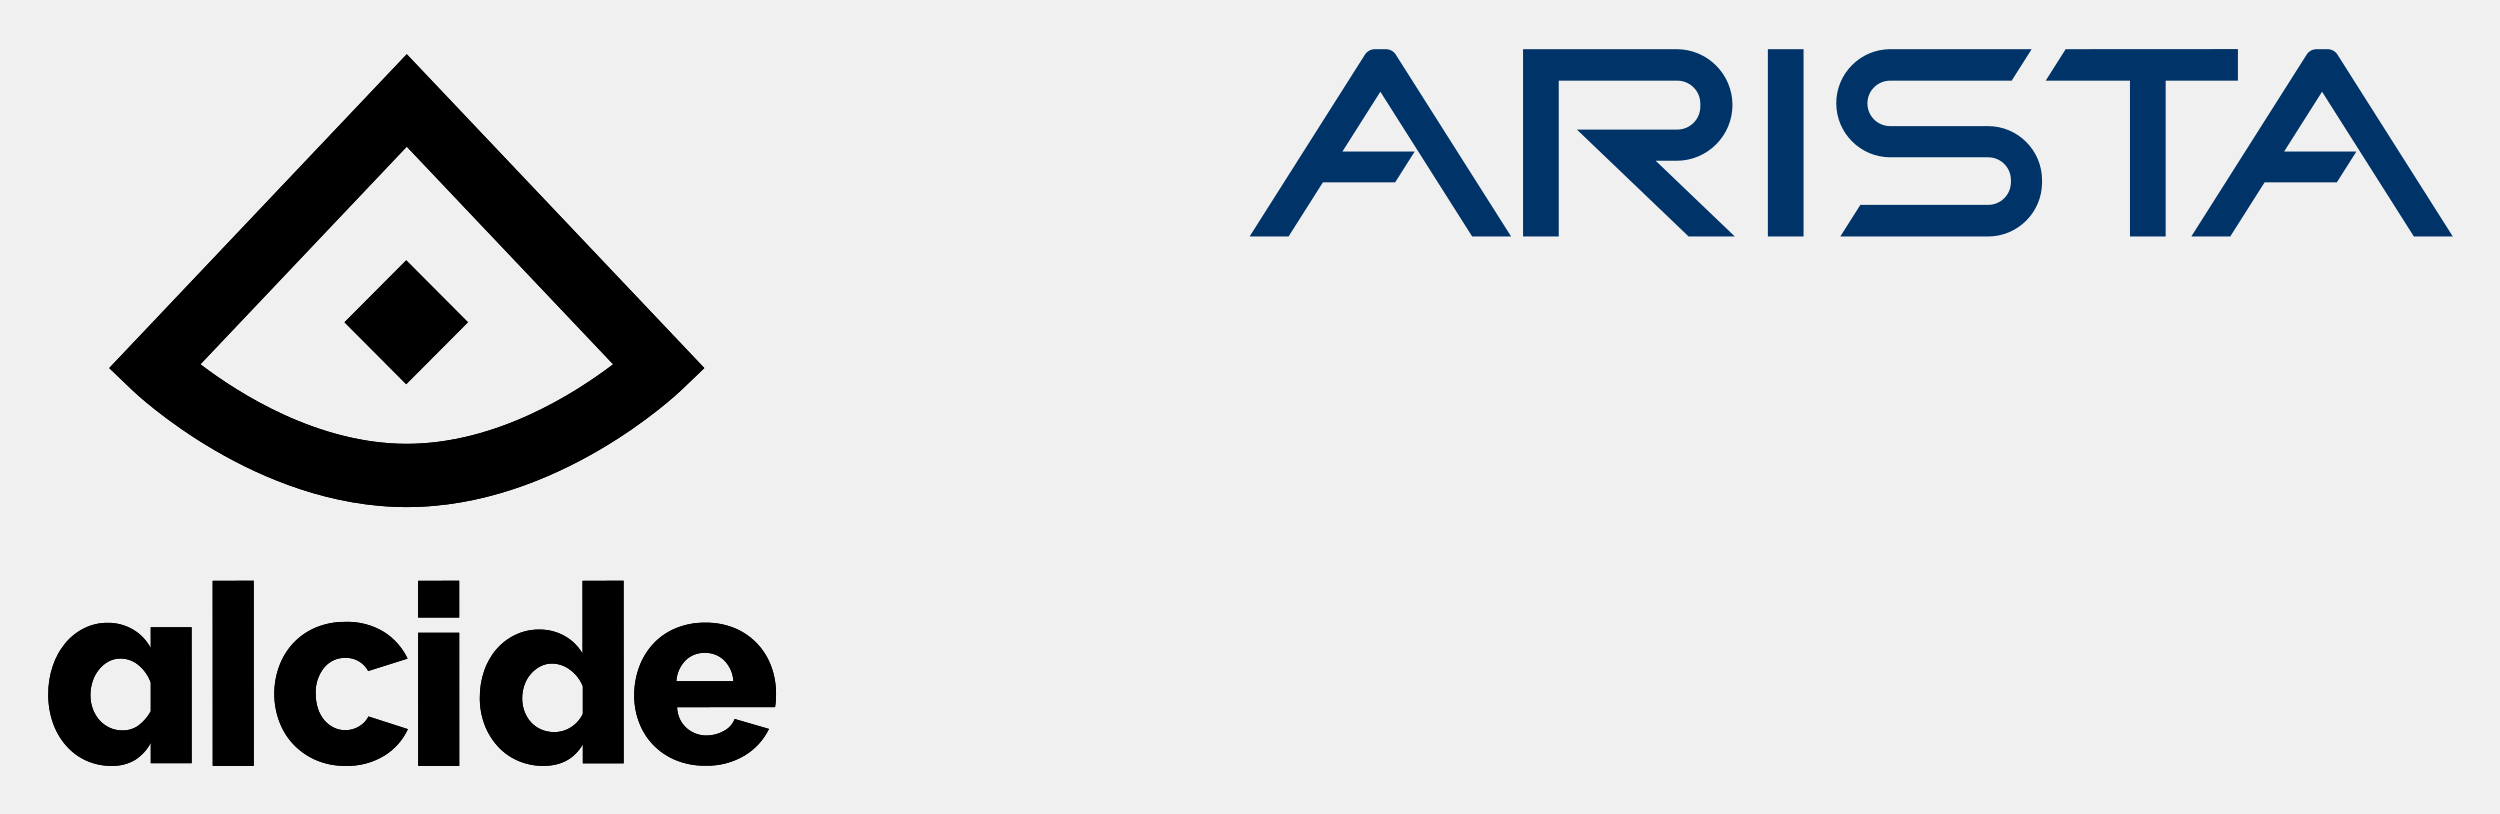
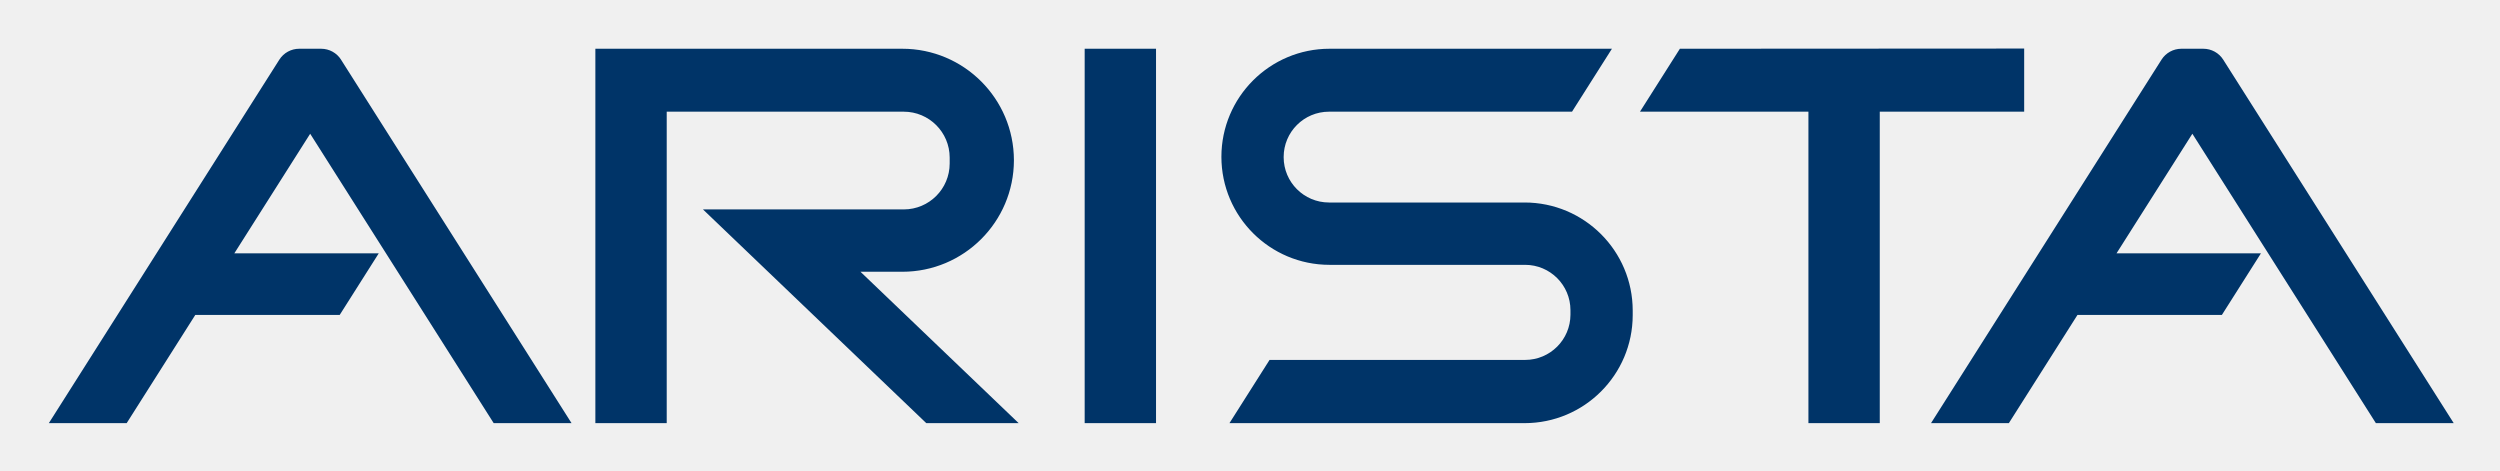
- <svg xmlns="http://www.w3.org/2000/svg" role="img" viewBox="-401.61 69.89 811.72 264.22">
+ <svg xmlns="http://www.w3.org/2000/svg" role="img" viewBox="-3.81 77.94 406.12 76.37">
+   <style>svg {enable-background:new 0 0 1400 980}</style>
  <defs>
    <clipPath id="a">
-       <path d="M-163.488 291.061a10.432 10.432 0 0 0-2.952-6.73 8.696 8.696 0 0 0-6.31-2.47 8.579 8.579 0 0 0-6.35 2.516 10.612 10.612 0 0 0-2.908 6.69zm-18.8 25.61a21.515 21.515 0 0 1-7.294-4.982 21.41 21.41 0 0 1-4.55-7.284 24.29 24.29 0 0 1-1.56-8.648 26.714 26.714 0 0 1 1.554-9.16 22.371 22.371 0 0 1 4.506-7.543 21.035 21.035 0 0 1 7.25-5.114 24.305 24.305 0 0 1 9.792-1.877 24.014 24.014 0 0 1 9.753 1.871 21.42 21.42 0 0 1 7.213 5.068 21.647 21.647 0 0 1 4.467 7.369 25.514 25.514 0 0 1 1.519 8.776c0 .796-.028 1.576-.081 2.343a17.4 17.4 0 0 1-.246 2.003l-31.795.009a9.33 9.33 0 0 0 3.157 6.858 9.798 9.798 0 0 0 6.434 2.342 11.415 11.415 0 0 0 5.53-1.45 7.287 7.287 0 0 0 3.564-3.921l11.145 3.235a20.542 20.542 0 0 1-7.864 8.608 23.674 23.674 0 0 1-12.783 3.327 24.57 24.57 0 0 1-9.71-1.83zm-30.094-23.942a11.987 11.987 0 0 0-4.13-5.358 9.74 9.74 0 0 0-5.796-2.029 8.208 8.208 0 0 0-3.92.935 10.742 10.742 0 0 0-3.084 2.478 10.803 10.803 0 0 0-2.043 3.614 13.067 13.067 0 0 0-.707 4.264 11.926 11.926 0 0 0 .794 4.385 10.707 10.707 0 0 0 2.168 3.491 9.604 9.604 0 0 0 3.296 2.273 10.58 10.58 0 0 0 4.17.81 9.937 9.937 0 0 0 5.42-1.584 10.349 10.349 0 0 0 3.834-4.346zm.007 25.012l-.002-6.171q-4.084 6.986-12.757 6.987a20.433 20.433 0 0 1-8.298-1.662 19.25 19.25 0 0 1-6.548-4.668 21.89 21.89 0 0 1-4.297-7.024 24.375 24.375 0 0 1-1.545-8.81 26.154 26.154 0 0 1 1.416-8.69 21.168 21.168 0 0 1 4-7.025 18.954 18.954 0 0 1 6.128-4.671 17.547 17.547 0 0 1 7.713-1.708 16.425 16.425 0 0 1 8.341 2.11 15.475 15.475 0 0 1 5.755 5.682l-.006-23.631 13.343-.004.017 59.282zm-53.462-47.344l-.003-11.937 13.329-.004.003 11.937zm.014 48.16l-.012-43.22 13.328-.004.012 43.22zm-46.724-23.409a25.584 25.584 0 0 1 1.556-8.878 22.24 22.24 0 0 1 4.507-7.463 21.328 21.328 0 0 1 7.254-5.106 24.184 24.184 0 0 1 9.795-1.89 22.562 22.562 0 0 1 12.544 3.299 20.858 20.858 0 0 1 7.626 8.618l-12.787 4.035a8.164 8.164 0 0 0-7.46-4.287 8.688 8.688 0 0 0-6.846 3.176 12.525 12.525 0 0 0-2.743 8.492 15.085 15.085 0 0 0 .739 4.846 11.22 11.22 0 0 0 2.05 3.73 9.38 9.38 0 0 0 3.075 2.401 8.4 8.4 0 0 0 3.73.857 8.526 8.526 0 0 0 4.509-1.245 7.808 7.808 0 0 0 3.032-3.218l12.79 4.114a19.876 19.876 0 0 1-7.581 8.58 22.951 22.951 0 0 1-12.665 3.348 23.487 23.487 0 0 1-9.714-1.927 22.266 22.266 0 0 1-7.298-5.144 21.876 21.876 0 0 1-4.552-7.461 25.566 25.566 0 0 1-1.56-8.877zm-20.017-36.688l13.328-.004.017 60.098-13.328.003zm-32.793 60.097a19.628 19.628 0 0 1-8.34-1.744 19.205 19.205 0 0 1-6.516-4.898 22.616 22.616 0 0 1-4.234-7.37 27.52 27.52 0 0 1-1.496-9.244 28.074 28.074 0 0 1 1.45-9.118 23.147 23.147 0 0 1 4.023-7.371 18.993 18.993 0 0 1 6.097-4.902 16.718 16.718 0 0 1 7.676-1.791 15.897 15.897 0 0 1 8.34 2.213 15.12 15.12 0 0 1 5.686 5.963l-.002-6.732 13.278-.004.012 44.138-13.278.004-.001-6.646a14.491 14.491 0 0 1-5.102 5.583 14.219 14.219 0 0 1-7.593 1.92zm12.69-27.015a12.865 12.865 0 0 0-3.985-5.707 9.092 9.092 0 0 0-5.81-2.13 8.054 8.054 0 0 0-3.941.982 10.302 10.302 0 0 0-3.111 2.642 12.101 12.101 0 0 0-2.033 3.793 13.996 13.996 0 0 0-.703 4.43 12.772 12.772 0 0 0 .789 4.56 11.439 11.439 0 0 0 2.158 3.62 10.066 10.066 0 0 0 3.28 2.428 9.655 9.655 0 0 0 4.149.893 8.668 8.668 0 0 0 5.31-1.663 14.585 14.585 0 0 0 3.899-4.56z" class="cls-1" clip-rule="evenodd" />
-     </clipPath>
-     <clipPath id="b">
-       <path d="M-269.538 234.532c-48.962 0-87.66-36.55-89.282-38.106l-7.334-7.03 96.616-101.907 96.619 101.908-7.335 7.029c-1.621 1.556-40.32 38.106-89.284 38.106zm-.18-80.125l20.044 20.118-20.045 20.116-20.044-20.116zm-66.813 33.764c12.387 9.438 38.067 25.826 66.993 25.826 28.924 0 54.6-16.384 66.996-25.826l-66.996-70.663z" class="cls-1" clip-rule="evenodd" />
+       <path d="M0 0h203.577v124.691H0V0z" />
    </clipPath>
  </defs>
-   <path fill="none" d="M0 0h400v245H0z" pointer-events="none" />
-   <path fill-rule="evenodd" d="M-163.488 291.061a10.432 10.432 0 0 0-2.952-6.73 8.696 8.696 0 0 0-6.31-2.47 8.579 8.579 0 0 0-6.35 2.516 10.612 10.612 0 0 0-2.908 6.69zm-18.8 25.61a21.515 21.515 0 0 1-7.294-4.982 21.41 21.41 0 0 1-4.55-7.284 24.29 24.29 0 0 1-1.56-8.648 26.714 26.714 0 0 1 1.554-9.16 22.371 22.371 0 0 1 4.506-7.543 21.035 21.035 0 0 1 7.25-5.114 24.305 24.305 0 0 1 9.792-1.877 24.014 24.014 0 0 1 9.753 1.871 21.42 21.42 0 0 1 7.213 5.068 21.647 21.647 0 0 1 4.467 7.369 25.514 25.514 0 0 1 1.519 8.776c0 .796-.028 1.576-.081 2.343a17.4 17.4 0 0 1-.246 2.003l-31.795.009a9.33 9.33 0 0 0 3.157 6.858 9.798 9.798 0 0 0 6.434 2.342 11.415 11.415 0 0 0 5.53-1.45 7.287 7.287 0 0 0 3.564-3.921l11.145 3.235a20.542 20.542 0 0 1-7.864 8.608 23.674 23.674 0 0 1-12.783 3.327 24.57 24.57 0 0 1-9.71-1.83zm-30.094-23.942a11.987 11.987 0 0 0-4.13-5.358 9.74 9.74 0 0 0-5.796-2.029 8.208 8.208 0 0 0-3.92.935 10.742 10.742 0 0 0-3.084 2.478 10.803 10.803 0 0 0-2.043 3.614 13.067 13.067 0 0 0-.707 4.264 11.926 11.926 0 0 0 .794 4.385 10.707 10.707 0 0 0 2.168 3.491 9.604 9.604 0 0 0 3.296 2.273 10.58 10.58 0 0 0 4.17.81 9.937 9.937 0 0 0 5.42-1.584 10.349 10.349 0 0 0 3.834-4.346zm.007 25.012l-.002-6.171q-4.084 6.986-12.757 6.987a20.433 20.433 0 0 1-8.298-1.662 19.25 19.25 0 0 1-6.548-4.668 21.89 21.89 0 0 1-4.297-7.024 24.375 24.375 0 0 1-1.545-8.81 26.154 26.154 0 0 1 1.416-8.69 21.168 21.168 0 0 1 4-7.025 18.954 18.954 0 0 1 6.128-4.671 17.547 17.547 0 0 1 7.713-1.708 16.425 16.425 0 0 1 8.341 2.11 15.475 15.475 0 0 1 5.755 5.682l-.006-23.631 13.343-.004.017 59.282zm-53.462-47.344l-.003-11.937 13.329-.004.003 11.937zm.014 48.16l-.012-43.22 13.328-.004.012 43.22zm-46.724-23.409a25.584 25.584 0 0 1 1.556-8.878 22.24 22.24 0 0 1 4.507-7.463 21.328 21.328 0 0 1 7.254-5.106 24.184 24.184 0 0 1 9.795-1.89 22.562 22.562 0 0 1 12.544 3.299 20.858 20.858 0 0 1 7.626 8.618l-12.787 4.035a8.164 8.164 0 0 0-7.46-4.287 8.688 8.688 0 0 0-6.846 3.176 12.525 12.525 0 0 0-2.743 8.492 15.085 15.085 0 0 0 .739 4.846 11.22 11.22 0 0 0 2.05 3.73 9.38 9.38 0 0 0 3.075 2.401 8.4 8.4 0 0 0 3.73.857 8.526 8.526 0 0 0 4.509-1.245 7.808 7.808 0 0 0 3.032-3.218l12.79 4.114a19.876 19.876 0 0 1-7.581 8.58 22.951 22.951 0 0 1-12.665 3.348 23.487 23.487 0 0 1-9.714-1.927 22.266 22.266 0 0 1-7.298-5.144 21.876 21.876 0 0 1-4.552-7.461 25.566 25.566 0 0 1-1.56-8.877zm-20.017-36.688l13.328-.004.017 60.098-13.328.003zm-32.793 60.097a19.628 19.628 0 0 1-8.34-1.744 19.205 19.205 0 0 1-6.516-4.898 22.616 22.616 0 0 1-4.234-7.37 27.52 27.52 0 0 1-1.496-9.244 28.074 28.074 0 0 1 1.45-9.118 23.147 23.147 0 0 1 4.023-7.371 18.993 18.993 0 0 1 6.097-4.902 16.718 16.718 0 0 1 7.676-1.791 15.897 15.897 0 0 1 8.34 2.213 15.12 15.12 0 0 1 5.686 5.963l-.002-6.732 13.278-.004.012 44.138-13.278.004-.001-6.646a14.491 14.491 0 0 1-5.102 5.583 14.219 14.219 0 0 1-7.593 1.92zm12.69-27.015a12.865 12.865 0 0 0-3.985-5.707 9.092 9.092 0 0 0-5.81-2.13 8.054 8.054 0 0 0-3.941.982 10.302 10.302 0 0 0-3.111 2.642 12.101 12.101 0 0 0-2.033 3.793 13.996 13.996 0 0 0-.703 4.43 12.772 12.772 0 0 0 .789 4.56 11.439 11.439 0 0 0 2.158 3.62 10.066 10.066 0 0 0 3.28 2.428 9.655 9.655 0 0 0 4.149.893 8.668 8.668 0 0 0 5.31-1.663 14.585 14.585 0 0 0 3.899-4.56z" class="cls-2" />
-   <path d="M-734.182-248.968H208.42v670.295h-942.602z" class="cls-3" clip-path="url(#a)" />
-   <path fill-rule="evenodd" d="M-269.538 234.532c-48.962 0-87.66-36.55-89.282-38.106l-7.334-7.03 96.616-101.907 96.619 101.908-7.335 7.029c-1.621 1.556-40.32 38.106-89.284 38.106zm-.18-80.125l20.044 20.118-20.045 20.116-20.044-20.116zm-66.813 33.764c12.387 9.438 38.067 25.826 66.993 25.826 28.924 0 54.6-16.384 66.996-25.826l-66.996-70.663z" class="cls-2" />
-   <path d="M-734.182-248.968H208.42v670.295h-942.602z" class="cls-4" clip-path="url(#b)" />
-   <path fill="#003468" d="M4.125 146.678l37.439-59.042a3.832 3.832 0 0 1 3.234-1.778h3.563a3.832 3.832 0 0 1 3.234 1.778l-.003.001 37.443 59.04H76.388l-29.81-47.01-12.322 19.43h23.46l-6.338 9.999h-23.46l-11.15 17.582zm297.43 0h-11.59V96.083H262.6l6.484-10.225 55.93-.03v10.255h-23.459zm-117.572-60.82h-11.59v60.82h11.59zm125.897 60.82l37.44-59.042a3.834 3.834 0 0 1 3.234-1.778h3.564a3.832 3.832 0 0 1 3.234 1.778l-.003.001 37.442 59.04h-12.646l-29.81-47.01-12.322 19.43h23.46l-6.339 9.999h-23.46l-11.15 17.582zm-163.214 0l-36.28-34.718H143a7.462 7.462 0 0 0 7.464-7.455v-.967A7.462 7.462 0 0 0 143 96.083h-38.503v50.595h-11.59v-60.82h49.856a18.132 18.132 0 0 1 18.135 18.116 18.13 18.13 0 0 1-18.135 18.113h-6.79l25.695 24.59zm49.247 0h47.94a17.563 17.563 0 0 0 17.567-17.549v-.744a17.565 17.565 0 0 0-17.567-17.549h-31.767a7.367 7.367 0 0 1-7.369-7.36v-.033a7.366 7.366 0 0 1 7.369-7.36h39.475l6.485-10.225h-45.874a17.566 17.566 0 0 0-17.569 17.55v.007a17.565 17.565 0 0 0 17.57 17.548h31.766a7.366 7.366 0 0 1 7.369 7.36v.725a7.366 7.366 0 0 1-7.37 7.36h-41.513z" class="cls-5" />
+   <path fill="#fff" fill-opacity="0" d="M0 0h400v245H0z" pointer-events="none" />
+   <g clip-path="url(#a)" transform="scale(1.96486)">
+     <path fill="none" d="M0 0h203.577v124.691H0V0z" />
+     <path fill="#003468" d="M2.099 74.651l19.055-30.049a1.947 1.947 0 0 1 1.646-.905h1.813a1.95 1.95 0 0 1 1.646.905h-.002L45.314 74.65h-6.437L23.705 50.725l-6.271 9.888h11.94l-3.226 5.089H14.209l-5.675 8.949H2.099zm151.375 0h-5.899v-25.75h-13.927l3.3-5.204 28.465-.016v5.22h-11.939v25.75zM93.637 43.697h-5.899v30.954h5.899V43.697zm64.074 30.954l19.055-30.049a1.947 1.947 0 0 1 1.646-.905h1.813c.668 0 1.289.341 1.646.905h-.001l19.056 30.048h-6.436l-15.172-23.925-6.271 9.888h11.94l-3.227 5.089h-11.939l-5.675 8.949h-6.435zm-83.067 0L56.18 56.981h16.599a3.797 3.797 0 0 0 3.798-3.794v-.492a3.797 3.797 0 0 0-3.798-3.794H53.183v25.75h-5.899V43.697h25.374a9.229 9.229 0 0 1 9.23 9.22 9.227 9.227 0 0 1-9.23 9.218h-3.456L82.28 74.65l-7.636.001zm25.064 0h24.399a8.94 8.94 0 0 0 8.941-8.932v-.379a8.94 8.94 0 0 0-8.941-8.931h-16.168a3.75 3.75 0 0 1-3.75-3.746v-.017a3.749 3.749 0 0 1 3.75-3.745h20.091l3.3-5.204h-23.347a8.94 8.94 0 0 0-8.941 8.932v.003a8.938 8.938 0 0 0 8.942 8.931h16.167a3.749 3.749 0 0 1 3.75 3.746v.369a3.75 3.75 0 0 1-3.751 3.746h-21.127l-3.315 5.227z" />
+   </g>
</svg>
